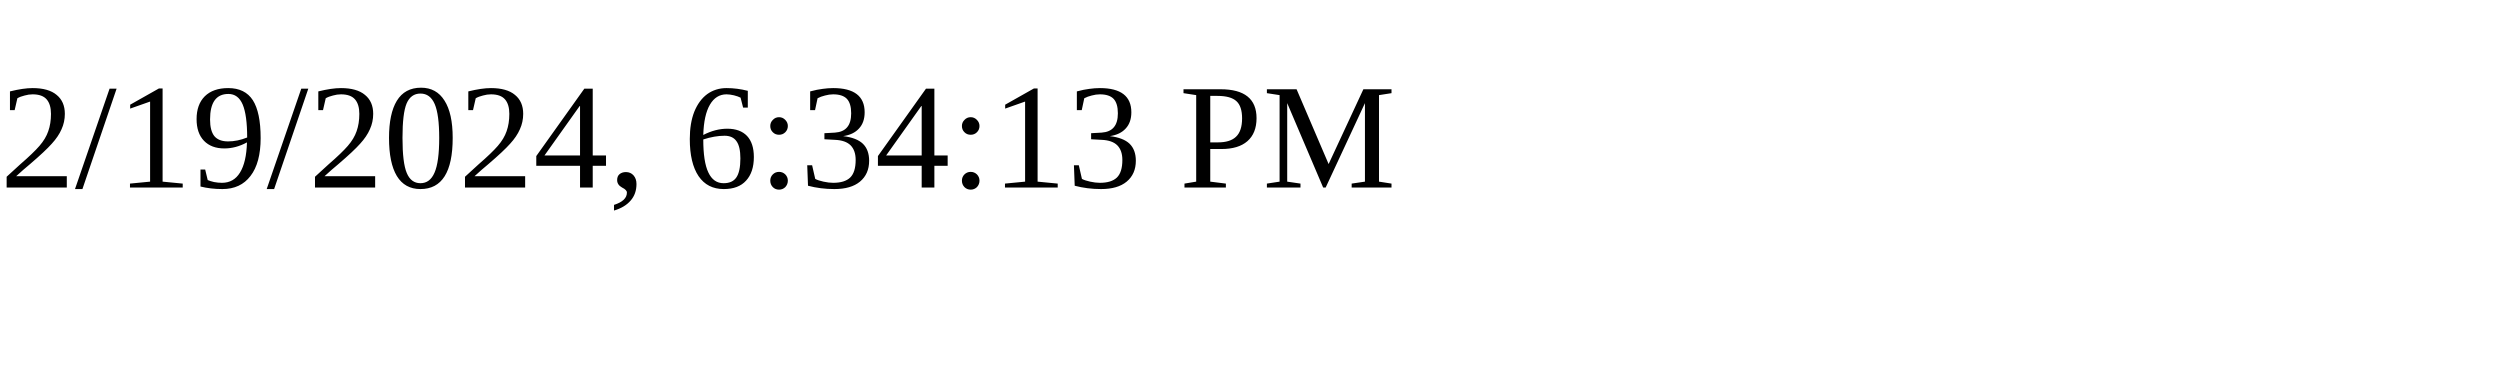
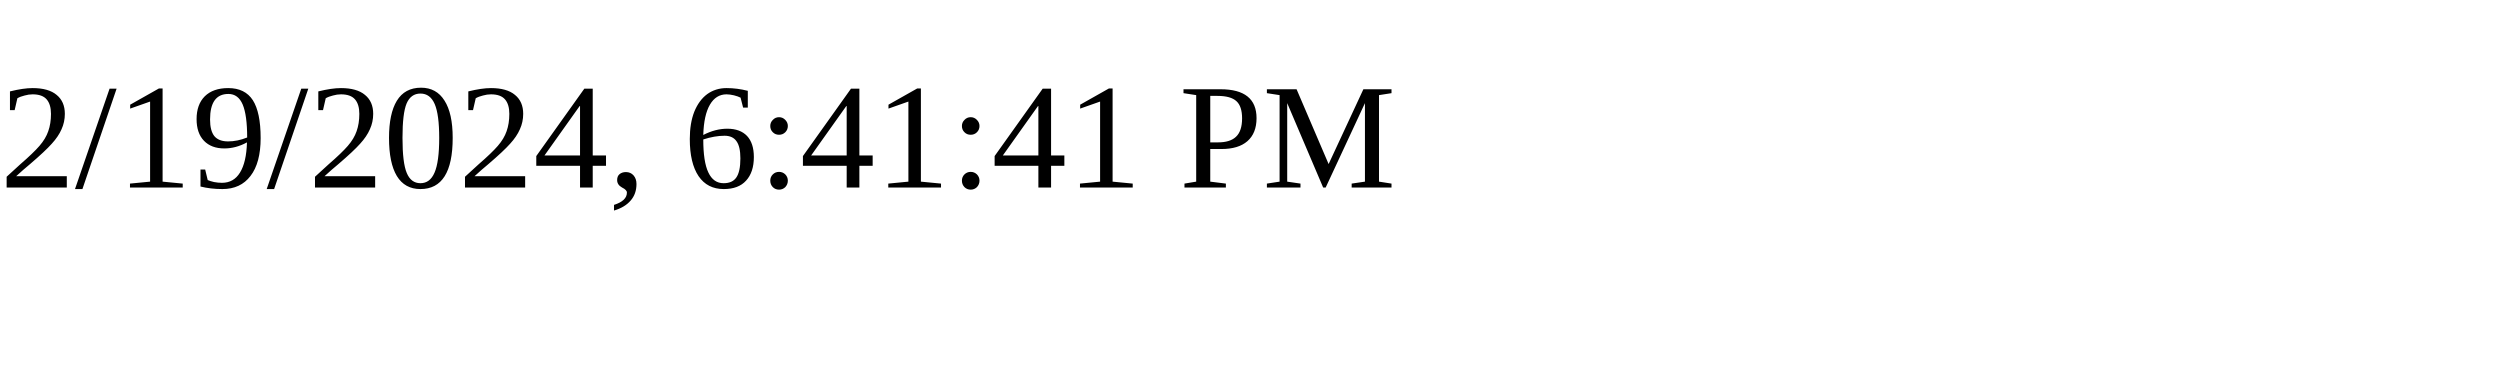
<svg xmlns="http://www.w3.org/2000/svg" height="30" width="200">
-   <text x="0" y="15">2/19/2024, 6:34:13 PM</text>
+   <text x="0" y="15">2/19/2024, 6:41:41 PM</text>
</svg>
